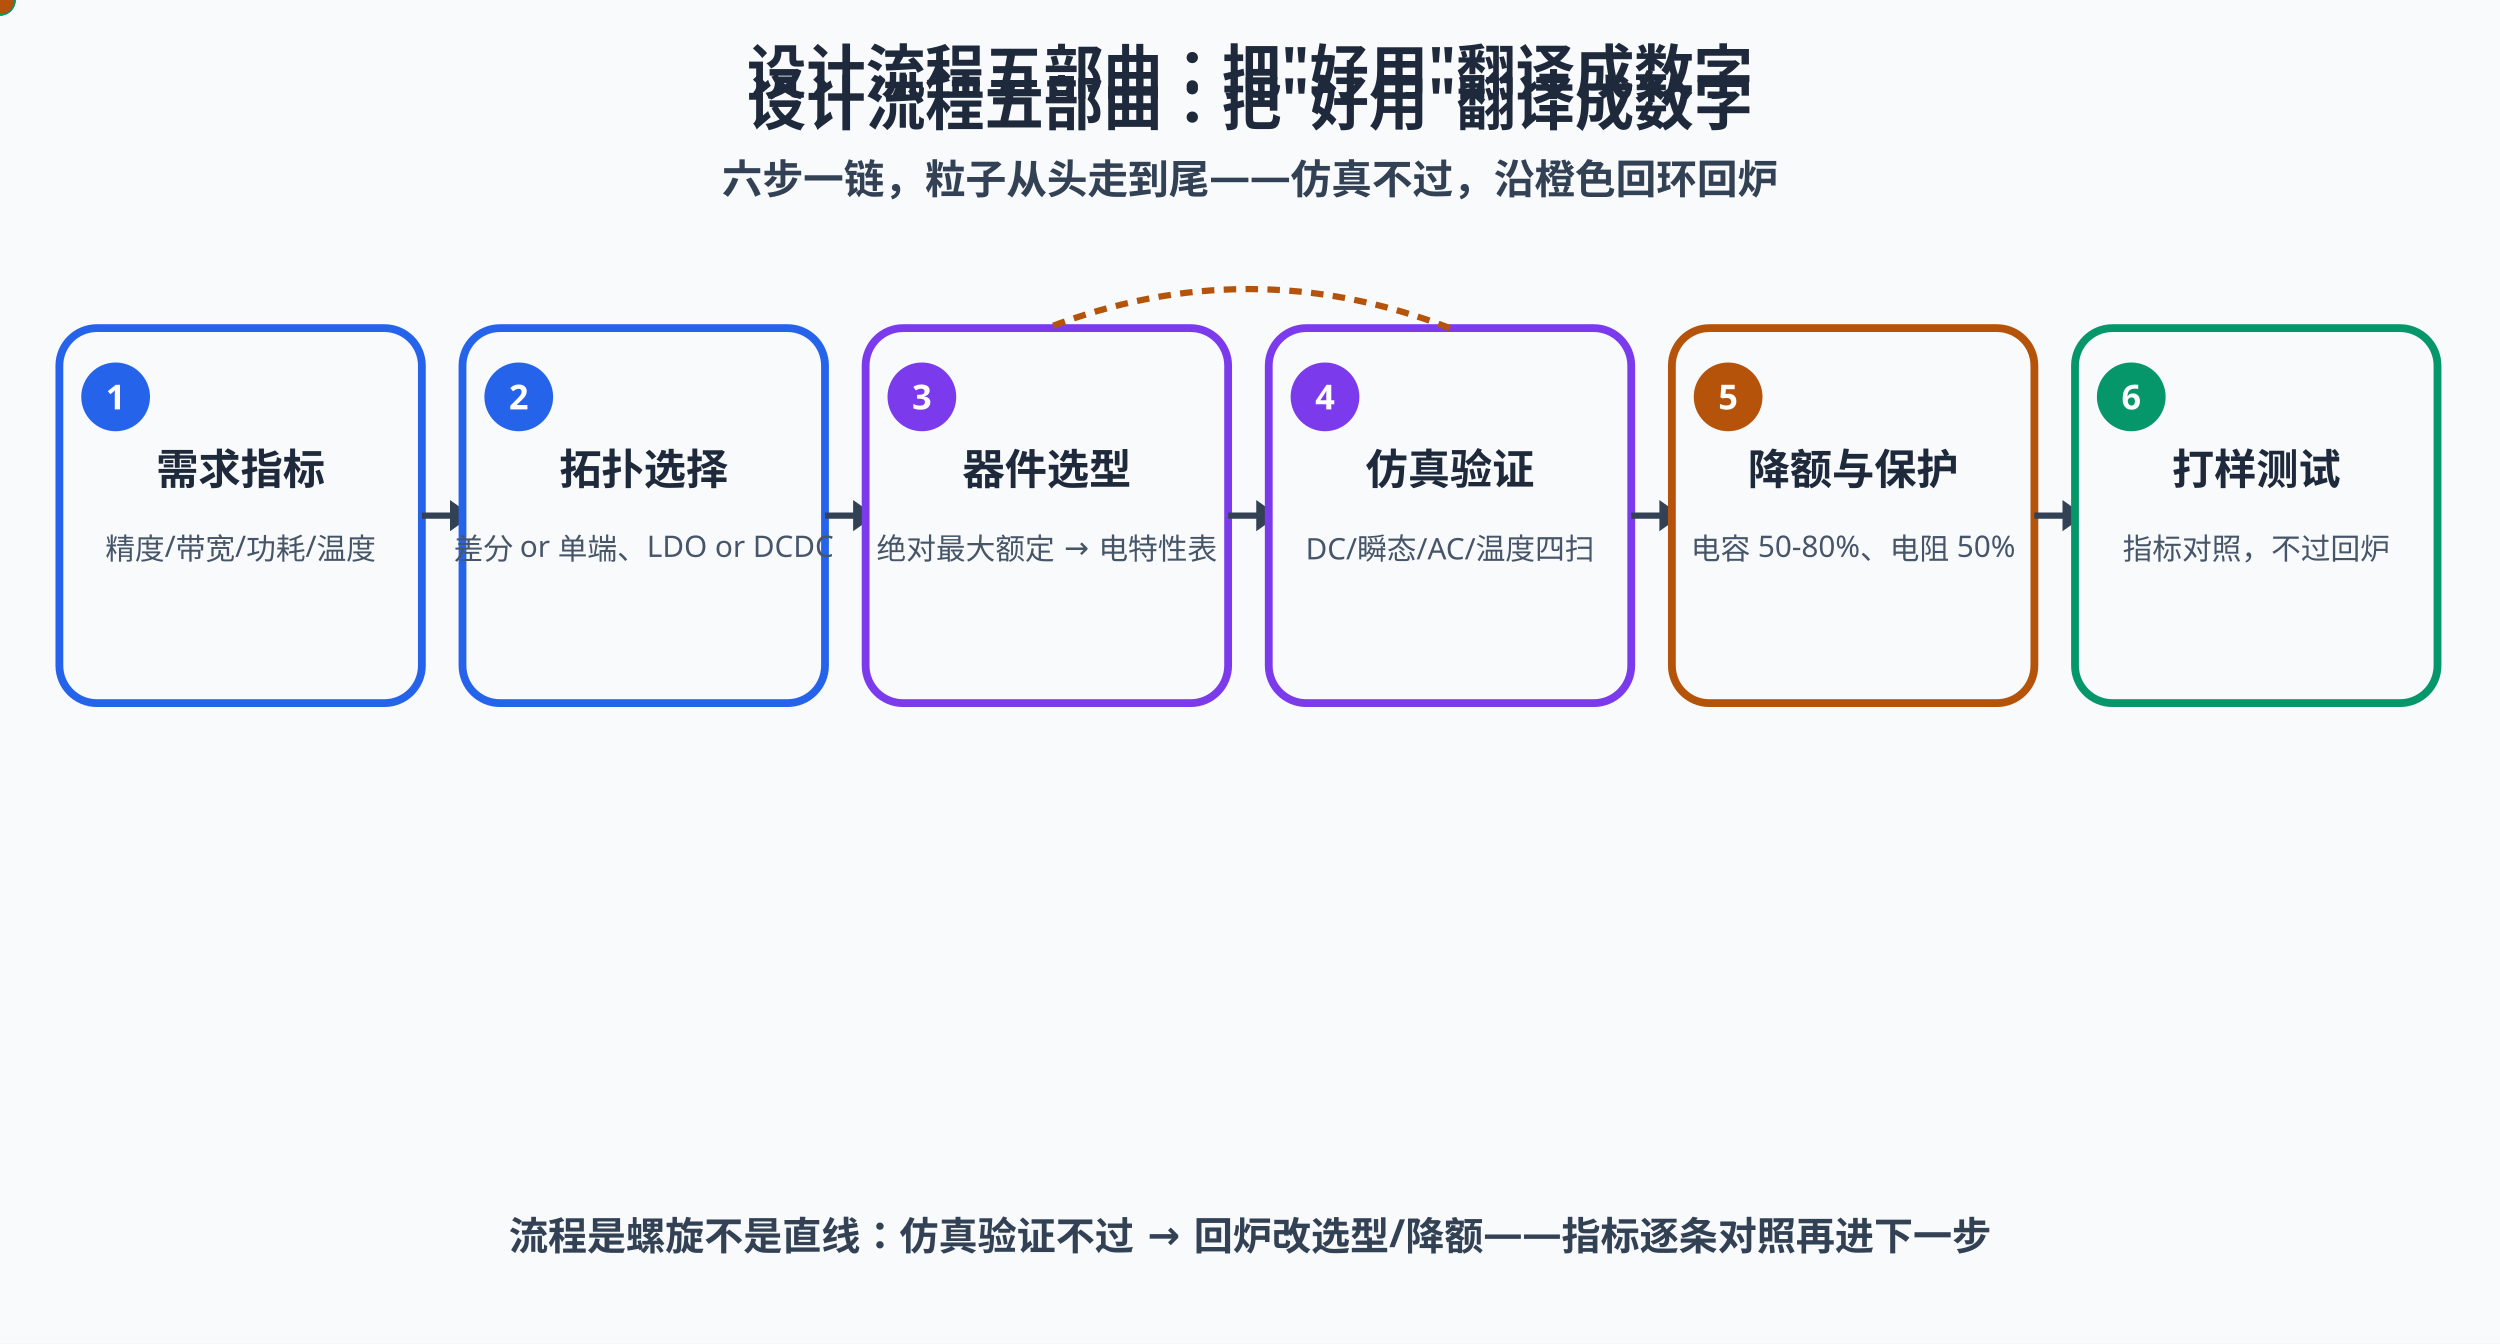
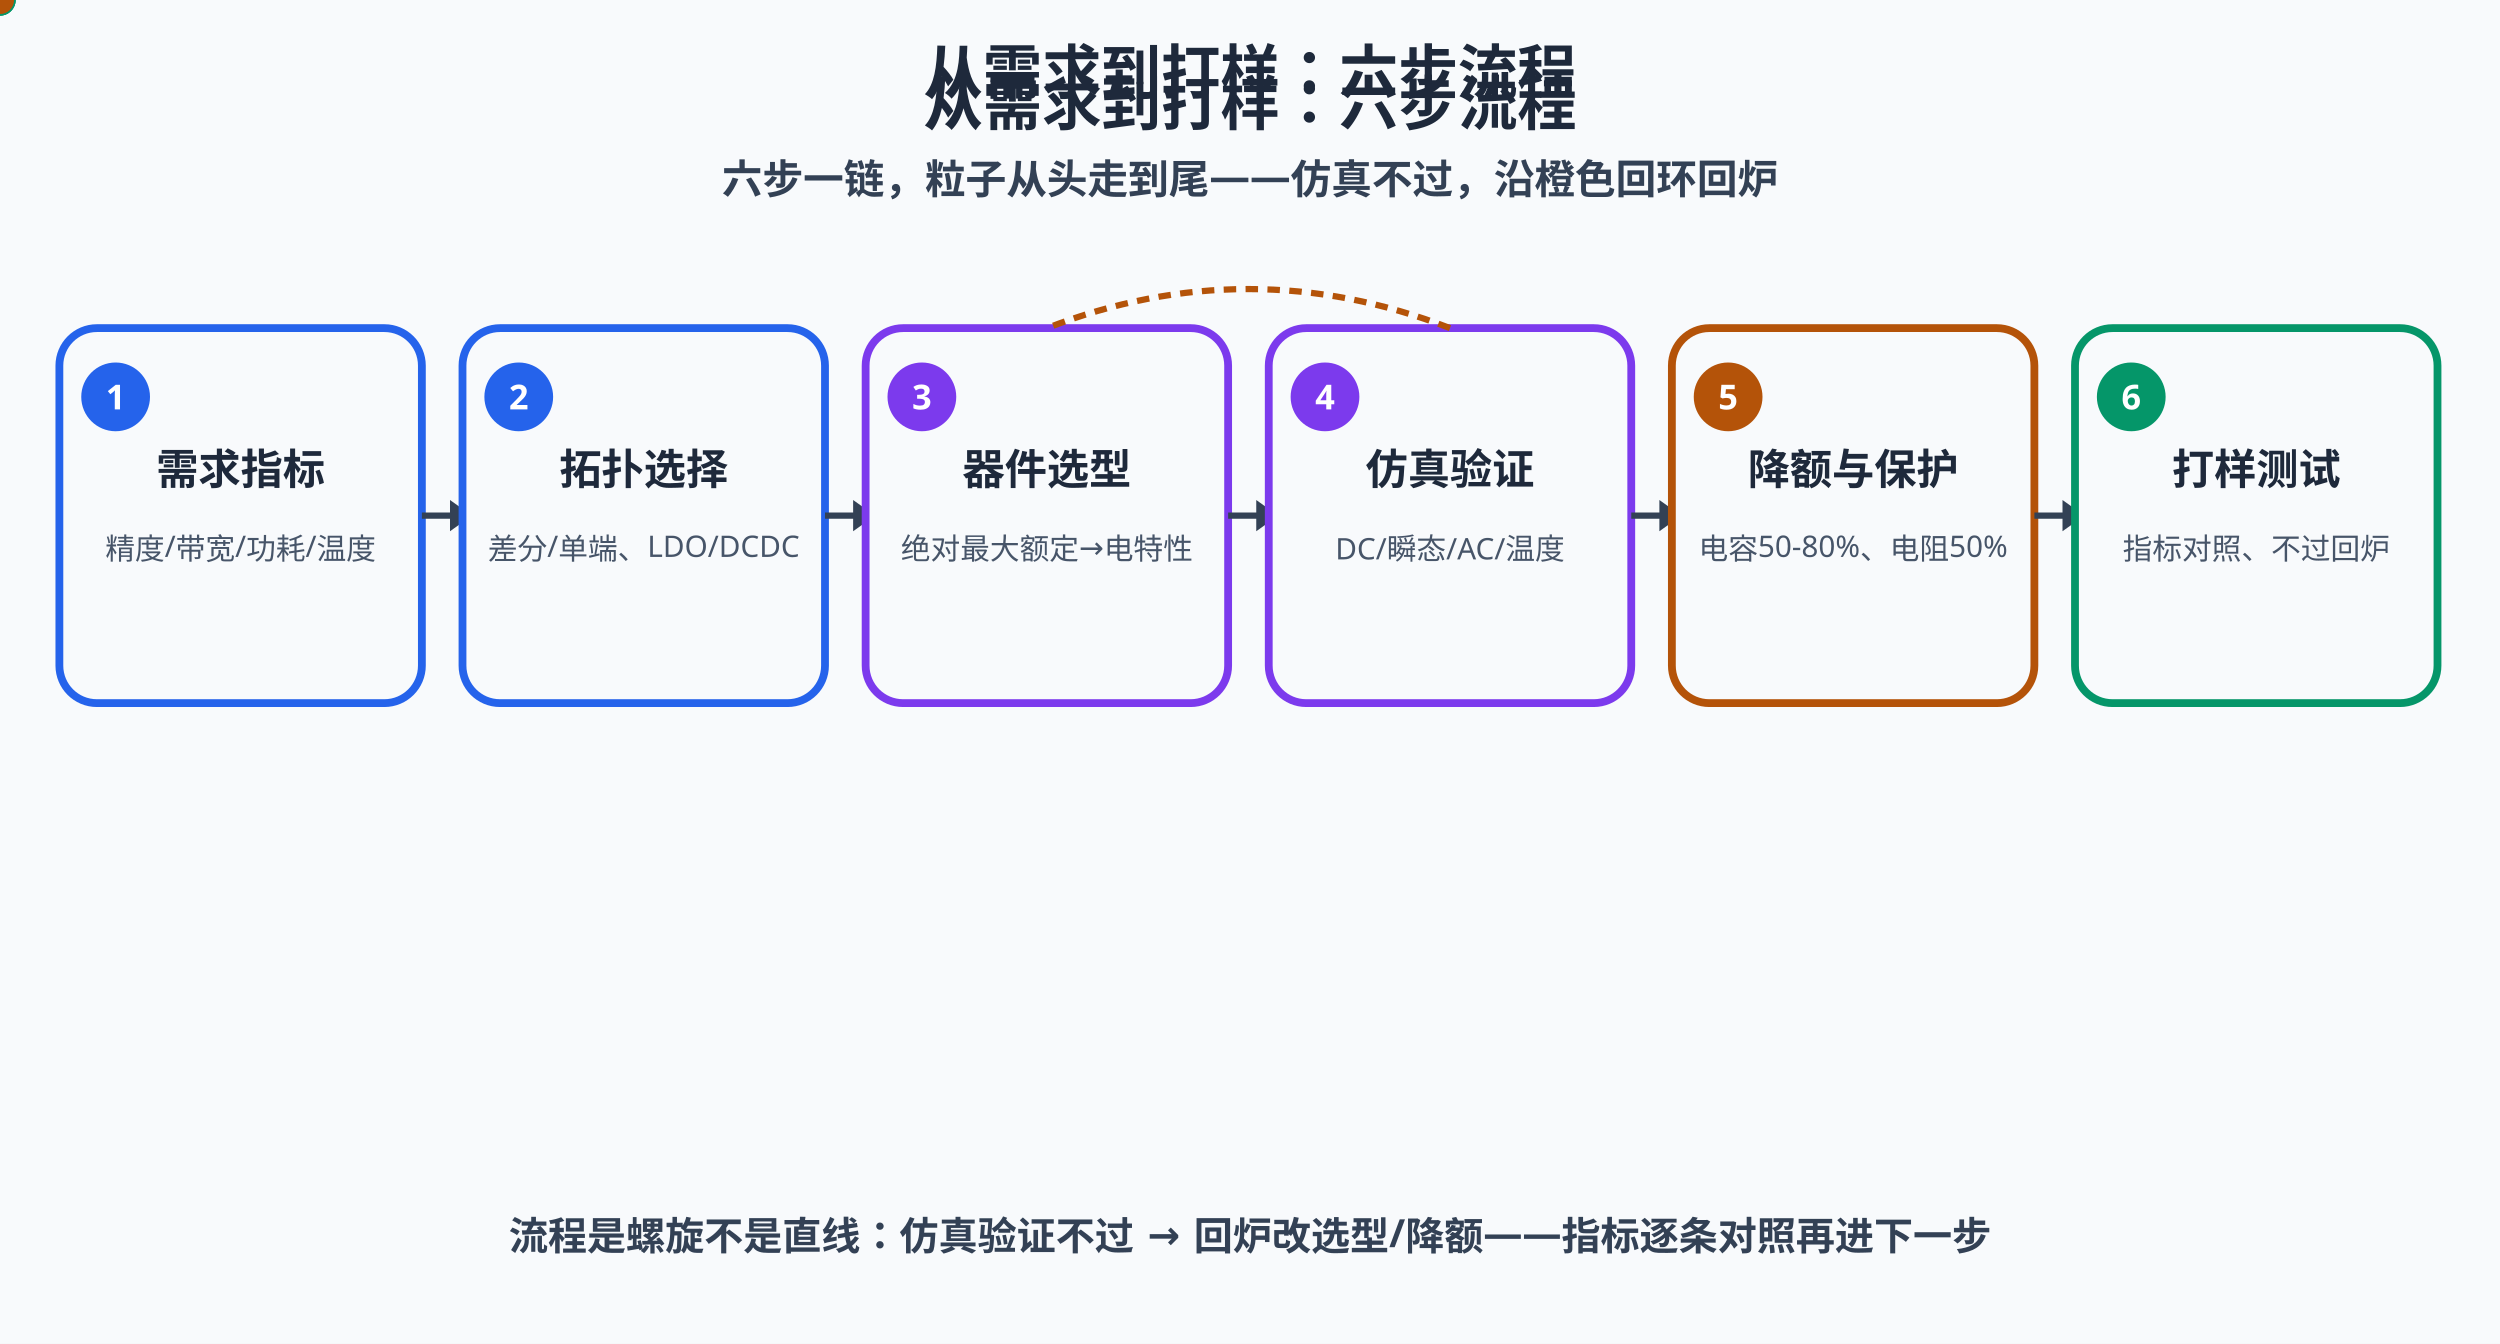
<svg xmlns="http://www.w3.org/2000/svg" width="800" height="430" viewBox="0 0 800 430">
  <rect width="800" height="430" fill="#f8fafc" />
  <style>
text{font-family:"Segoe UI","Microsoft YaHei",sans-serif;}
@media (prefers-color-scheme: dark){
rect[fill="#f8fafc"]{fill:#0f172a}
[fill="#1e293b"]{fill:#f1f5f9}[stroke="#1e293b"]{stroke:#f1f5f9}
[fill="#334155"]{fill:#e2e8f0}[stroke="#334155"]{stroke:#e2e8f0}
[fill="#475569"]{fill:#cbd5e1}[stroke="#475569"]{stroke:#cbd5e1}
[fill="#64748b"]{fill:#94a3b8}[stroke="#64748b"]{stroke:#94a3b8}
[fill="#dbeafe"]{fill:#1e3a8a}[fill="#eff6ff"]{fill:#172554}
[fill="#1d4ed8"]{fill:#60a5fa}[fill="#2563eb"]{fill:#60a5fa}[fill="#3b82f6"]{fill:#60a5fa}
[fill="#ecfdf5"]{fill:#022c22}[fill="#059669"]{fill:#34d399}[fill="#065f46"]{fill:#6ee7b7}[fill="#10b981"]{fill:#34d399}
[fill="#fffbeb"]{fill:#451a03}[fill="#b45309"]{fill:#fcd34d}[fill="#92400e"]{fill:#fcd34d}[fill="#f59e0b"]{fill:#fbbf24}
[fill="#fef2f2"]{fill:#450a0a}[fill="#dc2626"]{fill:#f87171}[fill="#991b1b"]{fill:#fca5a5}
[fill="#cbd5e1"]{fill:#334155}[stroke="#cbd5e1"]{stroke:#475569}
[fill="#ffffff"]{fill:#0f172a}[fill="#94a3b8"]{fill:#64748b}[stroke="#94a3b8"]{stroke:#64748b}
[fill="#7c3aed"]{fill:#a78bfa}[stroke="#7c3aed"]{stroke:#a78bfa}
}
</style>
-   <text x="400" y="30" text-anchor="middle" font-size="19" font-weight="bold" fill="#1e293b">设计流程五部曲：把"好用"翻译成数字</text>
-   <text x="400" y="40" text-anchor="middle" font-size="19" font-weight="bold" fill="#1e293b">设计流程五部曲：把"好用"翻译成数字</text>
+   <text x="400" y="30" text-anchor="middle" font-size="19" font-weight="bold" fill="#1e293b">从需求到打样：六步流程</text>
+   <text x="400" y="40" text-anchor="middle" font-size="19" font-weight="bold" fill="#1e293b">从需求到打样：六步流程</text>
  <text x="400" y="62" text-anchor="middle" font-size="13" font-weight="bold" fill="#334155">六步一链，粒子从头走到尾——仿真不过，沿橙色回环回炉</text>
  <rect x="19" y="105" width="116" height="120" rx="12" fill="#f8fafc" stroke="#2563eb" stroke-width="2.5" />
  <circle cx="37" cy="127" r="11" fill="#2563eb" />
  <text x="37" y="131" text-anchor="middle" font-size="11" font-weight="bold" fill="#fff">1</text>
  <text x="77" y="155" text-anchor="middle" font-size="13.5" font-weight="bold" fill="#1e293b">需求指标</text>
  <text x="77" y="179" text-anchor="middle" font-size="9.5" fill="#475569">精度/带宽/功耗/温度</text>
  <line x1="135" y1="165" x2="148" y2="165" stroke="#334155" stroke-width="2" />
  <polygon points="151,165 144,160 144,170" fill="#334155" />
  <rect x="148" y="105" width="116" height="120" rx="12" fill="#f8fafc" stroke="#2563eb" stroke-width="2.5" />
  <circle cx="166" cy="127" r="11" fill="#2563eb" />
  <text x="166" y="131" text-anchor="middle" font-size="11" font-weight="bold" fill="#fff">2</text>
  <text x="206" y="155" text-anchor="middle" font-size="13.5" font-weight="bold" fill="#1e293b">拓扑选择</text>
-   <text x="206" y="179" text-anchor="middle" font-size="9.5" fill="#475569">差分 or 单端、LDO or DCDC</text>
+   <text x="206" y="179" text-anchor="middle" font-size="9.5" fill="#475569">差分/单端、LDO/DCDC</text>
  <line x1="264" y1="165" x2="277" y2="165" stroke="#334155" stroke-width="2" />
  <polygon points="280,165 273,160 273,170" fill="#334155" />
  <rect x="277" y="105" width="116" height="120" rx="12" fill="#f8fafc" stroke="#7c3aed" stroke-width="2.5" />
  <circle cx="295" cy="127" r="11" fill="#7c3aed" />
  <text x="295" y="131" text-anchor="middle" font-size="11" font-weight="bold" fill="#fff">3</text>
  <text x="335" y="155" text-anchor="middle" font-size="13.5" font-weight="bold" fill="#1e293b">器件选型</text>
-   <text x="335" y="179" text-anchor="middle" font-size="9.5" fill="#475569">绝对最大额定 → 电特性表</text>
+   <text x="335" y="179" text-anchor="middle" font-size="9.5" fill="#475569">绝对最大额定→电特性</text>
  <line x1="393" y1="165" x2="406" y2="165" stroke="#334155" stroke-width="2" />
  <polygon points="409,165 402,160 402,170" fill="#334155" />
  <rect x="406" y="105" width="116" height="120" rx="12" fill="#f8fafc" stroke="#7c3aed" stroke-width="2.5" />
  <circle cx="424" cy="127" r="11" fill="#7c3aed" />
  <text x="424" y="131" text-anchor="middle" font-size="11" font-weight="bold" fill="#fff">4</text>
  <text x="464" y="155" text-anchor="middle" font-size="13.5" font-weight="bold" fill="#1e293b">仿真验证</text>
-   <text x="464" y="179" text-anchor="middle" font-size="9.5" fill="#475569">DC/瞬态/AC/温度四扫</text>
+   <text x="464" y="179" text-anchor="middle" font-size="9.5" fill="#475569">DC/瞬态/AC/温度</text>
  <line x1="522" y1="165" x2="535" y2="165" stroke="#334155" stroke-width="2" />
  <polygon points="538,165 531,160 531,170" fill="#334155" />
  <rect x="535" y="105" width="116" height="120" rx="12" fill="#f8fafc" stroke="#b45309" stroke-width="2.5" />
  <circle cx="553" cy="127" r="11" fill="#b45309" />
  <text x="553" y="131" text-anchor="middle" font-size="11" font-weight="bold" fill="#fff">5</text>
  <text x="593" y="155" text-anchor="middle" font-size="13.5" font-weight="bold" fill="#1e293b">降额与保护</text>
-   <text x="593" y="179" text-anchor="middle" font-size="9.5" fill="#475569">电容 50-80%、电阻 50%</text>
+   <text x="593" y="179" text-anchor="middle" font-size="9.5" fill="#475569">电容50-80%、电阻50%</text>
  <line x1="651" y1="165" x2="664" y2="165" stroke="#334155" stroke-width="2" />
  <polygon points="667,165 660,160 660,170" fill="#334155" />
  <rect x="664" y="105" width="116" height="120" rx="12" fill="#f8fafc" stroke="#059669" stroke-width="2.5" />
  <circle cx="682" cy="127" r="11" fill="#059669" />
  <text x="682" y="131" text-anchor="middle" font-size="11" font-weight="bold" fill="#fff">6</text>
  <text x="722" y="155" text-anchor="middle" font-size="13.5" font-weight="bold" fill="#1e293b">打样测试</text>
-   <text x="722" y="179" text-anchor="middle" font-size="9.5" fill="#475569">指标对照，不过回炉</text>
+   <text x="722" y="179" text-anchor="middle" font-size="9.5" fill="#475569">指标对照、不过回炉</text>
  <circle r="5" fill="#059669">
    <animateMotion dur="12s" begin="-0.50s" repeatCount="indefinite" path="M29,165 H770" />
  </circle>
  <circle r="5" fill="#059669">
    <animateMotion dur="12s" begin="3.50s" repeatCount="indefinite" path="M29,165 H770" />
  </circle>
  <circle r="5" fill="#059669">
    <animateMotion dur="12s" begin="7.50s" repeatCount="indefinite" path="M29,165 H770" />
  </circle>
  <path d="M464,105 Q399.5,80 335,105" fill="none" stroke="#b45309" stroke-width="2" stroke-dasharray="4,3" />
  <circle r="4.5" fill="#b45309">
    <animateMotion dur="12s" begin="-0.50s" repeatCount="indefinite" path="M464,105 Q399.5,80 335,105" />
  </circle>
  <text x="400" y="400" text-anchor="middle" font-size="12.5" font-weight="bold" fill="#334155">流程是螺旋不是直线：仿真验证不过 → 回炉改选型/降额——指标逐条对照再进下一步</text>
  <text x="400" y="330" text-anchor="middle" font-size="14.5" font-weight="bold" fill="#2563eb" opacity="0">① 需求指标先行：把"好用"翻译成数字——精度 mV？带宽 Hz？功耗 mA？<animate attributeName="opacity" values="0;0;1;1;0;0" keyTimes="0;0.00;0.02;0.25;0.27;1" dur="12s" repeatCount="indefinite" />
  </text>
  <text x="400" y="330" text-anchor="middle" font-size="14.5" font-weight="bold" fill="#2563eb" opacity="0">② 先选架构再选器件：差分还是单端？LDO 还是 DCDC？反馈还是开环？<animate attributeName="opacity" values="0;0;1;1;0;0" keyTimes="0;0.25;0.27;0.50;0.52;1" dur="12s" repeatCount="indefinite" />
  </text>
  <text x="400" y="330" text-anchor="middle" font-size="14.5" font-weight="bold" fill="#7c3aed" opacity="0">③ 读 datasheet：绝对最大额定值 → 电特性表 → 典型特性曲线<animate attributeName="opacity" values="0;0;1;1;0;0" keyTimes="0;0.50;0.52;0.75;0.77;1" dur="12s" repeatCount="indefinite" />
  </text>
  <text x="400" y="330" text-anchor="middle" font-size="14.5" font-weight="bold" fill="#b45309" opacity="0">④ 降额设计：额定值是"会死的边界"，不是工作点——电容 50~80%、电阻 50%<animate attributeName="opacity" values="0;0;1;1" keyTimes="0;0.75;0.77;1" dur="12s" repeatCount="indefinite" />
  </text>
</svg>
